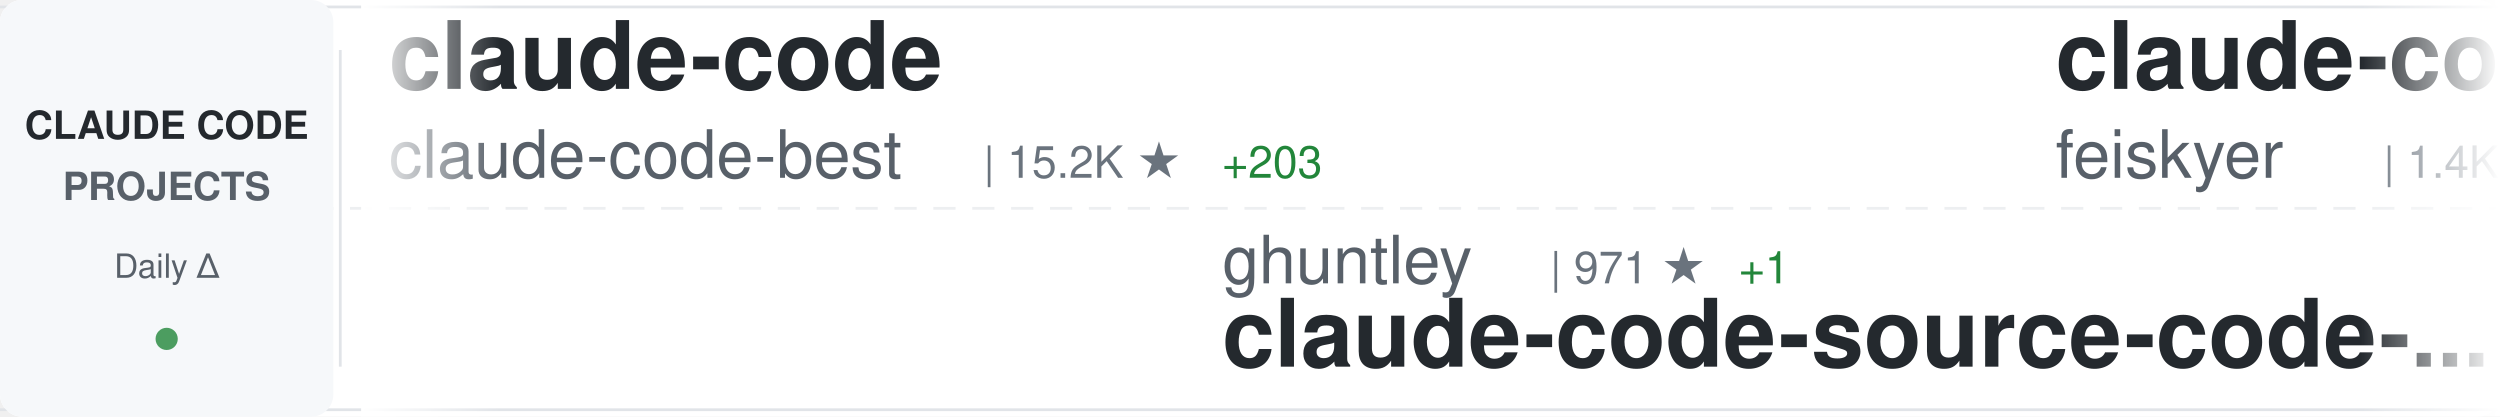
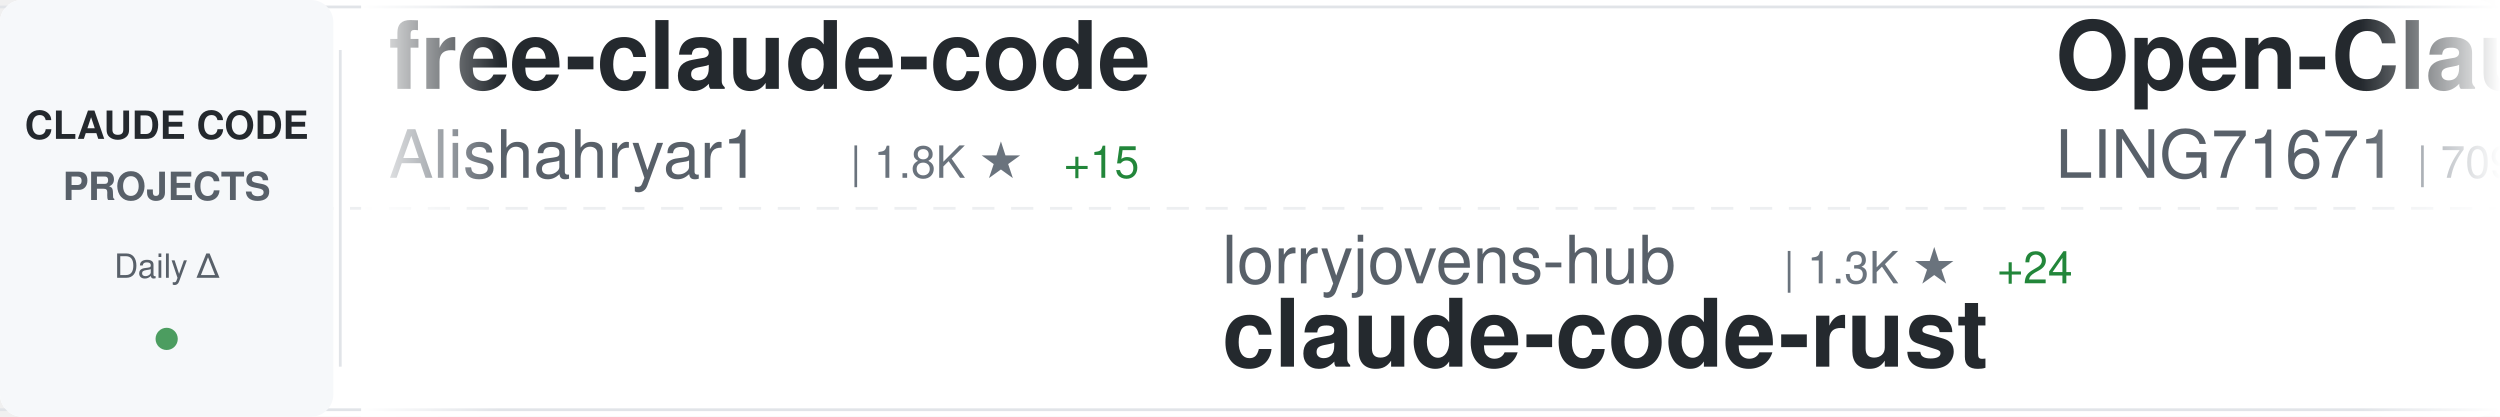
<svg xmlns="http://www.w3.org/2000/svg" width="900" height="150">
  <defs>
    <linearGradient id="awesomeLeftFade" x1="0%" y1="0%" x2="100%" y2="0%">
      <stop offset="0%" style="stop-color:#ffffff;stop-opacity:1" />
      <stop offset="100%" style="stop-color:#ffffff;stop-opacity:0" />
    </linearGradient>
    <linearGradient id="awesomeRightFade" x1="0%" y1="0%" x2="100%" y2="0%">
      <stop offset="0%" style="stop-color:#ffffff;stop-opacity:0" />
      <stop offset="100%" style="stop-color:#ffffff;stop-opacity:1" />
    </linearGradient>
  </defs>
  <rect width="900" height="150" fill="#ffffff" rx="8" />
  <rect x="0" y="2" width="900" height="1" fill="#e1e4e8" />
  <rect x="0" y="147" width="900" height="1" fill="#e1e4e8" />
  <line x1="0" y1="75" x2="900" y2="75" stroke="#e1e4e8" stroke-width="1" stroke-dasharray="8 6" opacity="0.6" />
  <rect x="0" y="0" width="120" height="150" fill="#f6f8fa" rx="8" />
  <text x="60" y="50" font-family="-apple-system, BlinkMacSystemFont, 'Segoe UI', Helvetica, Arial, sans-serif" font-size="14" font-weight="600" fill="#24292e" text-anchor="middle">CLAUDE CODE</text>
  <text x="60" y="72" font-family="-apple-system, BlinkMacSystemFont, 'Segoe UI', Helvetica, Arial, sans-serif" font-size="14" font-weight="600" fill="#586069" text-anchor="middle">PROJECTS</text>
  <text x="60" y="100" font-family="-apple-system, BlinkMacSystemFont, 'Segoe UI', Helvetica, Arial, sans-serif" font-size="12" font-weight="500" fill="#586069" text-anchor="middle">Daily Δ</text>
  <circle cx="60" cy="122" r="4" fill="#22863a" opacity="0.8" />
  <rect x="122" y="18" width="1" height="114" fill="#e1e4e8" />
  <clipPath id="awesomeTickerClip">
    <rect x="130" y="0" width="770" height="150" />
  </clipPath>
  <g clip-path="url(#awesomeTickerClip)">
    <g id="awesomeTickerItems">
      <animateTransform attributeName="transform" attributeType="XML" type="translate" from="0 0" to="-3000 0" dur="54s" repeatCount="indefinite" />
      <g transform="translate(0, 0)">
-         <text x="140" y="32" font-family="-apple-system, BlinkMacSystemFont, 'Segoe UI', Helvetica, Arial, sans-serif" font-size="34" font-weight="600" fill="#24292e">claude-code</text>
-         <text x="140" y="64" font-family="-apple-system, BlinkMacSystemFont, 'Segoe UI', Helvetica, Arial, sans-serif" font-size="24" font-weight="400" fill="#586069">claude-code-best</text>
-         <text x="354" y="64" font-family="-apple-system, BlinkMacSystemFont, 'Segoe UI', Helvetica, Arial, sans-serif" font-size="16" font-weight="500" fill="#6a737d">| 15.2K ★</text>
-         <text x="440" y="64" font-family="-apple-system, BlinkMacSystemFont, 'Segoe UI', Helvetica, Arial, sans-serif" font-size="16" font-weight="500" fill="#22863a"> +203</text>
-       </g>
-       <g transform="translate(300, 0)">
-         <text x="140" y="102" font-family="-apple-system, BlinkMacSystemFont, 'Segoe UI', Helvetica, Arial, sans-serif" font-size="24" font-weight="400" fill="#586069">ghuntley</text>
-         <text x="258" y="102" font-family="-apple-system, BlinkMacSystemFont, 'Segoe UI', Helvetica, Arial, sans-serif" font-size="16" font-weight="500" fill="#6a737d">| 971 ★</text>
-         <text x="326" y="102" font-family="-apple-system, BlinkMacSystemFont, 'Segoe UI', Helvetica, Arial, sans-serif" font-size="16" font-weight="500" fill="#22863a"> +1</text>
-         <text x="140" y="132" font-family="-apple-system, BlinkMacSystemFont, 'Segoe UI', Helvetica, Arial, sans-serif" font-size="34" font-weight="600" fill="#24292e">claude-code-source-code-...</text>
-       </g>
-       <g transform="translate(600, 0)">
-         <text x="140" y="32" font-family="-apple-system, BlinkMacSystemFont, 'Segoe UI', Helvetica, Arial, sans-serif" font-size="34" font-weight="600" fill="#24292e">claude-code-settings</text>
-         <text x="140" y="64" font-family="-apple-system, BlinkMacSystemFont, 'Segoe UI', Helvetica, Arial, sans-serif" font-size="24" font-weight="400" fill="#586069">feiskyer</text>
-         <text x="258" y="64" font-family="-apple-system, BlinkMacSystemFont, 'Segoe UI', Helvetica, Arial, sans-serif" font-size="16" font-weight="500" fill="#6a737d">| 1.4K ★</text>
-         <text x="335" y="64" font-family="-apple-system, BlinkMacSystemFont, 'Segoe UI', Helvetica, Arial, sans-serif" font-size="16" font-weight="500" fill="#22863a"> +1</text>
-       </g>
-       <g transform="translate(900, 0)">
-         <text x="140" y="102" font-family="-apple-system, BlinkMacSystemFont, 'Segoe UI', Helvetica, Arial, sans-serif" font-size="24" font-weight="400" fill="#586069">darcyegb</text>
-         <text x="258" y="102" font-family="-apple-system, BlinkMacSystemFont, 'Segoe UI', Helvetica, Arial, sans-serif" font-size="16" font-weight="500" fill="#6a737d">| 649 ★</text>
-         <text x="326" y="102" font-family="-apple-system, BlinkMacSystemFont, 'Segoe UI', Helvetica, Arial, sans-serif" font-size="16" font-weight="500" fill="#22863a"> +2</text>
-         <text x="140" y="132" font-family="-apple-system, BlinkMacSystemFont, 'Segoe UI', Helvetica, Arial, sans-serif" font-size="34" font-weight="600" fill="#24292e">ClaudeCodeAgents</text>
-       </g>
-       <g transform="translate(1200, 0)">
-         <text x="140" y="32" font-family="-apple-system, BlinkMacSystemFont, 'Segoe UI', Helvetica, Arial, sans-serif" font-size="34" font-weight="600" fill="#24292e">claude-code-showcase</text>
-         <text x="140" y="64" font-family="-apple-system, BlinkMacSystemFont, 'Segoe UI', Helvetica, Arial, sans-serif" font-size="24" font-weight="400" fill="#586069">ChrisWiles</text>
-         <text x="282" y="64" font-family="-apple-system, BlinkMacSystemFont, 'Segoe UI', Helvetica, Arial, sans-serif" font-size="16" font-weight="500" fill="#6a737d">| 5.8K ★</text>
-         <text x="359" y="64" font-family="-apple-system, BlinkMacSystemFont, 'Segoe UI', Helvetica, Arial, sans-serif" font-size="16" font-weight="500" fill="#22863a"> +30</text>
-       </g>
-       <g transform="translate(1500, 0)">
-         <text x="140" y="102" font-family="-apple-system, BlinkMacSystemFont, 'Segoe UI', Helvetica, Arial, sans-serif" font-size="24" font-weight="400" fill="#586069">OneRedOak</text>
-         <text x="270" y="102" font-family="-apple-system, BlinkMacSystemFont, 'Segoe UI', Helvetica, Arial, sans-serif" font-size="16" font-weight="500" fill="#6a737d">| 3.8K ★</text>
-         <text x="347" y="102" font-family="-apple-system, BlinkMacSystemFont, 'Segoe UI', Helvetica, Arial, sans-serif" font-size="16" font-weight="500" fill="#22863a"> +3</text>
-         <text x="140" y="132" font-family="-apple-system, BlinkMacSystemFont, 'Segoe UI', Helvetica, Arial, sans-serif" font-size="34" font-weight="600" fill="#24292e">claude-code-workflows</text>
-       </g>
-       <g transform="translate(1800, 0)">
-         <text x="140" y="32" font-family="-apple-system, BlinkMacSystemFont, 'Segoe UI', Helvetica, Arial, sans-serif" font-size="34" font-weight="600" fill="#24292e">claude-code-best-practic...</text>
-         <text x="140" y="64" font-family="-apple-system, BlinkMacSystemFont, 'Segoe UI', Helvetica, Arial, sans-serif" font-size="24" font-weight="400" fill="#586069">shanraisshan</text>
-         <text x="306" y="64" font-family="-apple-system, BlinkMacSystemFont, 'Segoe UI', Helvetica, Arial, sans-serif" font-size="16" font-weight="500" fill="#6a737d">| 34.7K ★</text>
-         <text x="392" y="64" font-family="-apple-system, BlinkMacSystemFont, 'Segoe UI', Helvetica, Arial, sans-serif" font-size="16" font-weight="500" fill="#22863a"> +1.6K</text>
-       </g>
-       <g transform="translate(2100, 0)">
-         <text x="140" y="102" font-family="-apple-system, BlinkMacSystemFont, 'Segoe UI', Helvetica, Arial, sans-serif" font-size="24" font-weight="400" fill="#586069">VineeTagarwaL-code</text>
-         <text x="378" y="102" font-family="-apple-system, BlinkMacSystemFont, 'Segoe UI', Helvetica, Arial, sans-serif" font-size="16" font-weight="500" fill="#6a737d">| 266 ★</text>
-         <text x="446" y="102" font-family="-apple-system, BlinkMacSystemFont, 'Segoe UI', Helvetica, Arial, sans-serif" font-size="16" font-weight="500" fill="#22863a"> +4</text>
-         <text x="140" y="132" font-family="-apple-system, BlinkMacSystemFont, 'Segoe UI', Helvetica, Arial, sans-serif" font-size="34" font-weight="600" fill="#24292e">claude-code</text>
-       </g>
-       <g transform="translate(2400, 0)">
        <text x="140" y="32" font-family="-apple-system, BlinkMacSystemFont, 'Segoe UI', Helvetica, Arial, sans-serif" font-size="34" font-weight="600" fill="#24292e">free-claude-code</text>
        <text x="140" y="64" font-family="-apple-system, BlinkMacSystemFont, 'Segoe UI', Helvetica, Arial, sans-serif" font-size="24" font-weight="400" fill="#586069">Alishahryar1</text>
        <text x="306" y="64" font-family="-apple-system, BlinkMacSystemFont, 'Segoe UI', Helvetica, Arial, sans-serif" font-size="16" font-weight="500" fill="#6a737d">| 1.8K ★</text>
-         <text x="383" y="64" font-family="-apple-system, BlinkMacSystemFont, 'Segoe UI', Helvetica, Arial, sans-serif" font-size="16" font-weight="500" fill="#22863a"> +16</text>
+         <text x="383" y="64" font-family="-apple-system, BlinkMacSystemFont, 'Segoe UI', Helvetica, Arial, sans-serif" font-size="16" font-weight="500" fill="#22863a"> +15</text>
+       </g>
+       <g transform="translate(300, 0)">
+         <text x="140" y="102" font-family="-apple-system, BlinkMacSystemFont, 'Segoe UI', Helvetica, Arial, sans-serif" font-size="24" font-weight="400" fill="#586069">lorryjovens-hub</text>
+         <text x="342" y="102" font-family="-apple-system, BlinkMacSystemFont, 'Segoe UI', Helvetica, Arial, sans-serif" font-size="16" font-weight="500" fill="#6a737d">| 1.3K ★</text>
+         <text x="419" y="102" font-family="-apple-system, BlinkMacSystemFont, 'Segoe UI', Helvetica, Arial, sans-serif" font-size="16" font-weight="500" fill="#22863a"> +24</text>
+         <text x="140" y="132" font-family="-apple-system, BlinkMacSystemFont, 'Segoe UI', Helvetica, Arial, sans-serif" font-size="34" font-weight="600" fill="#24292e">claude-code-rust</text>
+       </g>
+       <g transform="translate(600, 0)">
+         <text x="140" y="32" font-family="-apple-system, BlinkMacSystemFont, 'Segoe UI', Helvetica, Arial, sans-serif" font-size="34" font-weight="600" fill="#24292e">Open-ClaudeCode</text>
+         <text x="140" y="64" font-family="-apple-system, BlinkMacSystemFont, 'Segoe UI', Helvetica, Arial, sans-serif" font-size="24" font-weight="400" fill="#586069">LING71671</text>
+         <text x="270" y="64" font-family="-apple-system, BlinkMacSystemFont, 'Segoe UI', Helvetica, Arial, sans-serif" font-size="16" font-weight="500" fill="#6a737d">| 709 ★</text>
+         <text x="338" y="64" font-family="-apple-system, BlinkMacSystemFont, 'Segoe UI', Helvetica, Arial, sans-serif" font-size="16" font-weight="500" fill="#22863a"> +3</text>
+       </g>
+       <g transform="translate(900, 0)">
+         <text x="140" y="102" font-family="-apple-system, BlinkMacSystemFont, 'Segoe UI', Helvetica, Arial, sans-serif" font-size="24" font-weight="400" fill="#586069">carlvellotti</text>
+         <text x="306" y="102" font-family="-apple-system, BlinkMacSystemFont, 'Segoe UI', Helvetica, Arial, sans-serif" font-size="16" font-weight="500" fill="#6a737d">| 1.8K ★</text>
+         <text x="383" y="102" font-family="-apple-system, BlinkMacSystemFont, 'Segoe UI', Helvetica, Arial, sans-serif" font-size="16" font-weight="500" fill="#22863a"> +19</text>
+         <text x="140" y="132" font-family="-apple-system, BlinkMacSystemFont, 'Segoe UI', Helvetica, Arial, sans-serif" font-size="34" font-weight="600" fill="#24292e">claude-code-pm-course</text>
+       </g>
+       <g transform="translate(1200, 0)">
+         <text x="140" y="32" font-family="-apple-system, BlinkMacSystemFont, 'Segoe UI', Helvetica, Arial, sans-serif" font-size="34" font-weight="600" fill="#24292e">claude-code</text>
+         <text x="140" y="64" font-family="-apple-system, BlinkMacSystemFont, 'Segoe UI', Helvetica, Arial, sans-serif" font-size="24" font-weight="400" fill="#586069">VineeTagarwaL-code</text>
+         <text x="378" y="64" font-family="-apple-system, BlinkMacSystemFont, 'Segoe UI', Helvetica, Arial, sans-serif" font-size="16" font-weight="500" fill="#6a737d">| 266 ★</text>
+         <text x="446" y="64" font-family="-apple-system, BlinkMacSystemFont, 'Segoe UI', Helvetica, Arial, sans-serif" font-size="16" font-weight="500" fill="#22863a"> +2</text>
+       </g>
+       <g transform="translate(1500, 0)">
+         <text x="140" y="102" font-family="-apple-system, BlinkMacSystemFont, 'Segoe UI', Helvetica, Arial, sans-serif" font-size="24" font-weight="400" fill="#586069">slopus</text>
+         <text x="234" y="102" font-family="-apple-system, BlinkMacSystemFont, 'Segoe UI', Helvetica, Arial, sans-serif" font-size="16" font-weight="500" fill="#6a737d">| 17.6K ★</text>
+         <text x="320" y="102" font-family="-apple-system, BlinkMacSystemFont, 'Segoe UI', Helvetica, Arial, sans-serif" font-size="16" font-weight="500" fill="#22863a"> +72</text>
+         <text x="140" y="132" font-family="-apple-system, BlinkMacSystemFont, 'Segoe UI', Helvetica, Arial, sans-serif" font-size="34" font-weight="600" fill="#24292e">happy</text>
+       </g>
+       <g transform="translate(1800, 0)">
+         <text x="140" y="32" font-family="-apple-system, BlinkMacSystemFont, 'Segoe UI', Helvetica, Arial, sans-serif" font-size="34" font-weight="600" fill="#24292e">claurst</text>
+         <text x="140" y="64" font-family="-apple-system, BlinkMacSystemFont, 'Segoe UI', Helvetica, Arial, sans-serif" font-size="24" font-weight="400" fill="#586069">Kuberwastaken</text>
+         <text x="318" y="64" font-family="-apple-system, BlinkMacSystemFont, 'Segoe UI', Helvetica, Arial, sans-serif" font-size="16" font-weight="500" fill="#6a737d">| 8.9K ★</text>
+         <text x="395" y="64" font-family="-apple-system, BlinkMacSystemFont, 'Segoe UI', Helvetica, Arial, sans-serif" font-size="16" font-weight="500" fill="#22863a"> +44</text>
+       </g>
+       <g transform="translate(2100, 0)">
+         <text x="140" y="102" font-family="-apple-system, BlinkMacSystemFont, 'Segoe UI', Helvetica, Arial, sans-serif" font-size="24" font-weight="400" fill="#586069">luongnv89</text>
+         <text x="270" y="102" font-family="-apple-system, BlinkMacSystemFont, 'Segoe UI', Helvetica, Arial, sans-serif" font-size="16" font-weight="500" fill="#6a737d">| 24.5K ★</text>
+         <text x="356" y="102" font-family="-apple-system, BlinkMacSystemFont, 'Segoe UI', Helvetica, Arial, sans-serif" font-size="16" font-weight="500" fill="#22863a"> +703</text>
+         <text x="140" y="132" font-family="-apple-system, BlinkMacSystemFont, 'Segoe UI', Helvetica, Arial, sans-serif" font-size="34" font-weight="600" fill="#24292e">claude-howto</text>
+       </g>
+       <g transform="translate(2400, 0)">
+         <text x="140" y="32" font-family="-apple-system, BlinkMacSystemFont, 'Segoe UI', Helvetica, Arial, sans-serif" font-size="34" font-weight="600" fill="#24292e">claude_code_bridge</text>
+         <text x="140" y="64" font-family="-apple-system, BlinkMacSystemFont, 'Segoe UI', Helvetica, Arial, sans-serif" font-size="24" font-weight="400" fill="#586069">bfly123</text>
+         <text x="246" y="64" font-family="-apple-system, BlinkMacSystemFont, 'Segoe UI', Helvetica, Arial, sans-serif" font-size="16" font-weight="500" fill="#6a737d">| 2.2K ★</text>
+         <text x="323" y="64" font-family="-apple-system, BlinkMacSystemFont, 'Segoe UI', Helvetica, Arial, sans-serif" font-size="16" font-weight="500" fill="#22863a"> +18</text>
      </g>
      <g transform="translate(2700, 0)">
-         <text x="140" y="102" font-family="-apple-system, BlinkMacSystemFont, 'Segoe UI', Helvetica, Arial, sans-serif" font-size="24" font-weight="400" fill="#586069">chauncygu</text>
-         <text x="270" y="102" font-family="-apple-system, BlinkMacSystemFont, 'Segoe UI', Helvetica, Arial, sans-serif" font-size="16" font-weight="500" fill="#6a737d">| 1.9K ★</text>
-         <text x="347" y="102" font-family="-apple-system, BlinkMacSystemFont, 'Segoe UI', Helvetica, Arial, sans-serif" font-size="16" font-weight="500" fill="#22863a"> +49</text>
-         <text x="140" y="132" font-family="-apple-system, BlinkMacSystemFont, 'Segoe UI', Helvetica, Arial, sans-serif" font-size="34" font-weight="600" fill="#24292e">collection-claude-code-s...</text>
+         <text x="140" y="102" font-family="-apple-system, BlinkMacSystemFont, 'Segoe UI', Helvetica, Arial, sans-serif" font-size="24" font-weight="400" fill="#586069">fazxes</text>
+         <text x="234" y="102" font-family="-apple-system, BlinkMacSystemFont, 'Segoe UI', Helvetica, Arial, sans-serif" font-size="16" font-weight="500" fill="#6a737d">| 200 ★</text>
+         <text x="302" y="102" font-family="-apple-system, BlinkMacSystemFont, 'Segoe UI', Helvetica, Arial, sans-serif" font-size="16" font-weight="500" fill="#22863a"> +1</text>
+         <text x="140" y="132" font-family="-apple-system, BlinkMacSystemFont, 'Segoe UI', Helvetica, Arial, sans-serif" font-size="34" font-weight="600" fill="#24292e">Claude-code</text>
      </g>
      <g transform="translate(3000, 0)">
-         <text x="140" y="32" font-family="-apple-system, BlinkMacSystemFont, 'Segoe UI', Helvetica, Arial, sans-serif" font-size="34" font-weight="600" fill="#24292e">claude-code</text>
-         <text x="140" y="64" font-family="-apple-system, BlinkMacSystemFont, 'Segoe UI', Helvetica, Arial, sans-serif" font-size="24" font-weight="400" fill="#586069">claude-code-best</text>
-         <text x="354" y="64" font-family="-apple-system, BlinkMacSystemFont, 'Segoe UI', Helvetica, Arial, sans-serif" font-size="16" font-weight="500" fill="#6a737d">| 15.2K ★</text>
-         <text x="440" y="64" font-family="-apple-system, BlinkMacSystemFont, 'Segoe UI', Helvetica, Arial, sans-serif" font-size="16" font-weight="500" fill="#22863a"> +203</text>
+         <text x="140" y="32" font-family="-apple-system, BlinkMacSystemFont, 'Segoe UI', Helvetica, Arial, sans-serif" font-size="34" font-weight="600" fill="#24292e">free-claude-code</text>
+         <text x="140" y="64" font-family="-apple-system, BlinkMacSystemFont, 'Segoe UI', Helvetica, Arial, sans-serif" font-size="24" font-weight="400" fill="#586069">Alishahryar1</text>
+         <text x="306" y="64" font-family="-apple-system, BlinkMacSystemFont, 'Segoe UI', Helvetica, Arial, sans-serif" font-size="16" font-weight="500" fill="#6a737d">| 1.8K ★</text>
+         <text x="383" y="64" font-family="-apple-system, BlinkMacSystemFont, 'Segoe UI', Helvetica, Arial, sans-serif" font-size="16" font-weight="500" fill="#22863a"> +15</text>
      </g>
      <g transform="translate(3300, 0)">
-         <text x="140" y="102" font-family="-apple-system, BlinkMacSystemFont, 'Segoe UI', Helvetica, Arial, sans-serif" font-size="24" font-weight="400" fill="#586069">ghuntley</text>
-         <text x="258" y="102" font-family="-apple-system, BlinkMacSystemFont, 'Segoe UI', Helvetica, Arial, sans-serif" font-size="16" font-weight="500" fill="#6a737d">| 971 ★</text>
-         <text x="326" y="102" font-family="-apple-system, BlinkMacSystemFont, 'Segoe UI', Helvetica, Arial, sans-serif" font-size="16" font-weight="500" fill="#22863a"> +1</text>
-         <text x="140" y="132" font-family="-apple-system, BlinkMacSystemFont, 'Segoe UI', Helvetica, Arial, sans-serif" font-size="34" font-weight="600" fill="#24292e">claude-code-source-code-...</text>
+         <text x="140" y="102" font-family="-apple-system, BlinkMacSystemFont, 'Segoe UI', Helvetica, Arial, sans-serif" font-size="24" font-weight="400" fill="#586069">lorryjovens-hub</text>
+         <text x="342" y="102" font-family="-apple-system, BlinkMacSystemFont, 'Segoe UI', Helvetica, Arial, sans-serif" font-size="16" font-weight="500" fill="#6a737d">| 1.3K ★</text>
+         <text x="419" y="102" font-family="-apple-system, BlinkMacSystemFont, 'Segoe UI', Helvetica, Arial, sans-serif" font-size="16" font-weight="500" fill="#22863a"> +24</text>
+         <text x="140" y="132" font-family="-apple-system, BlinkMacSystemFont, 'Segoe UI', Helvetica, Arial, sans-serif" font-size="34" font-weight="600" fill="#24292e">claude-code-rust</text>
      </g>
      <g transform="translate(3600, 0)">
-         <text x="140" y="32" font-family="-apple-system, BlinkMacSystemFont, 'Segoe UI', Helvetica, Arial, sans-serif" font-size="34" font-weight="600" fill="#24292e">claude-code-settings</text>
-         <text x="140" y="64" font-family="-apple-system, BlinkMacSystemFont, 'Segoe UI', Helvetica, Arial, sans-serif" font-size="24" font-weight="400" fill="#586069">feiskyer</text>
-         <text x="258" y="64" font-family="-apple-system, BlinkMacSystemFont, 'Segoe UI', Helvetica, Arial, sans-serif" font-size="16" font-weight="500" fill="#6a737d">| 1.4K ★</text>
-         <text x="335" y="64" font-family="-apple-system, BlinkMacSystemFont, 'Segoe UI', Helvetica, Arial, sans-serif" font-size="16" font-weight="500" fill="#22863a"> +1</text>
+         <text x="140" y="32" font-family="-apple-system, BlinkMacSystemFont, 'Segoe UI', Helvetica, Arial, sans-serif" font-size="34" font-weight="600" fill="#24292e">Open-ClaudeCode</text>
+         <text x="140" y="64" font-family="-apple-system, BlinkMacSystemFont, 'Segoe UI', Helvetica, Arial, sans-serif" font-size="24" font-weight="400" fill="#586069">LING71671</text>
+         <text x="270" y="64" font-family="-apple-system, BlinkMacSystemFont, 'Segoe UI', Helvetica, Arial, sans-serif" font-size="16" font-weight="500" fill="#6a737d">| 709 ★</text>
+         <text x="338" y="64" font-family="-apple-system, BlinkMacSystemFont, 'Segoe UI', Helvetica, Arial, sans-serif" font-size="16" font-weight="500" fill="#22863a"> +3</text>
      </g>
      <g transform="translate(3900, 0)">
-         <text x="140" y="102" font-family="-apple-system, BlinkMacSystemFont, 'Segoe UI', Helvetica, Arial, sans-serif" font-size="24" font-weight="400" fill="#586069">darcyegb</text>
-         <text x="258" y="102" font-family="-apple-system, BlinkMacSystemFont, 'Segoe UI', Helvetica, Arial, sans-serif" font-size="16" font-weight="500" fill="#6a737d">| 649 ★</text>
-         <text x="326" y="102" font-family="-apple-system, BlinkMacSystemFont, 'Segoe UI', Helvetica, Arial, sans-serif" font-size="16" font-weight="500" fill="#22863a"> +2</text>
-         <text x="140" y="132" font-family="-apple-system, BlinkMacSystemFont, 'Segoe UI', Helvetica, Arial, sans-serif" font-size="34" font-weight="600" fill="#24292e">ClaudeCodeAgents</text>
+         <text x="140" y="102" font-family="-apple-system, BlinkMacSystemFont, 'Segoe UI', Helvetica, Arial, sans-serif" font-size="24" font-weight="400" fill="#586069">carlvellotti</text>
+         <text x="306" y="102" font-family="-apple-system, BlinkMacSystemFont, 'Segoe UI', Helvetica, Arial, sans-serif" font-size="16" font-weight="500" fill="#6a737d">| 1.8K ★</text>
+         <text x="383" y="102" font-family="-apple-system, BlinkMacSystemFont, 'Segoe UI', Helvetica, Arial, sans-serif" font-size="16" font-weight="500" fill="#22863a"> +19</text>
+         <text x="140" y="132" font-family="-apple-system, BlinkMacSystemFont, 'Segoe UI', Helvetica, Arial, sans-serif" font-size="34" font-weight="600" fill="#24292e">claude-code-pm-course</text>
      </g>
    </g>
  </g>
  <rect x="130" y="0" width="50" height="150" fill="url(#awesomeLeftFade)" />
  <rect x="850" y="0" width="50" height="150" fill="url(#awesomeRightFade)" />
</svg>
